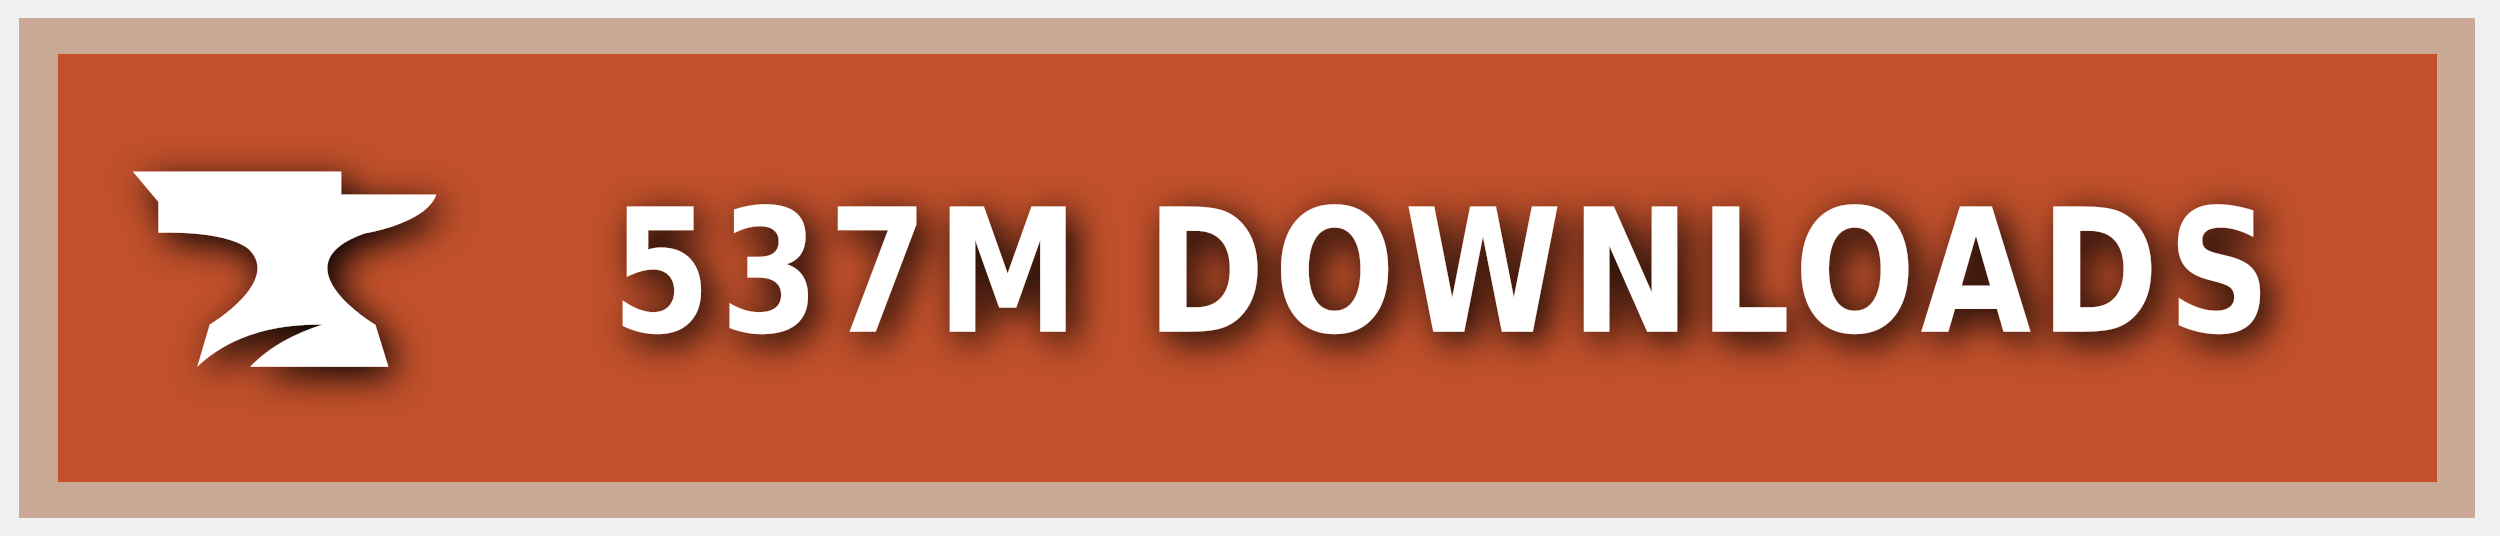
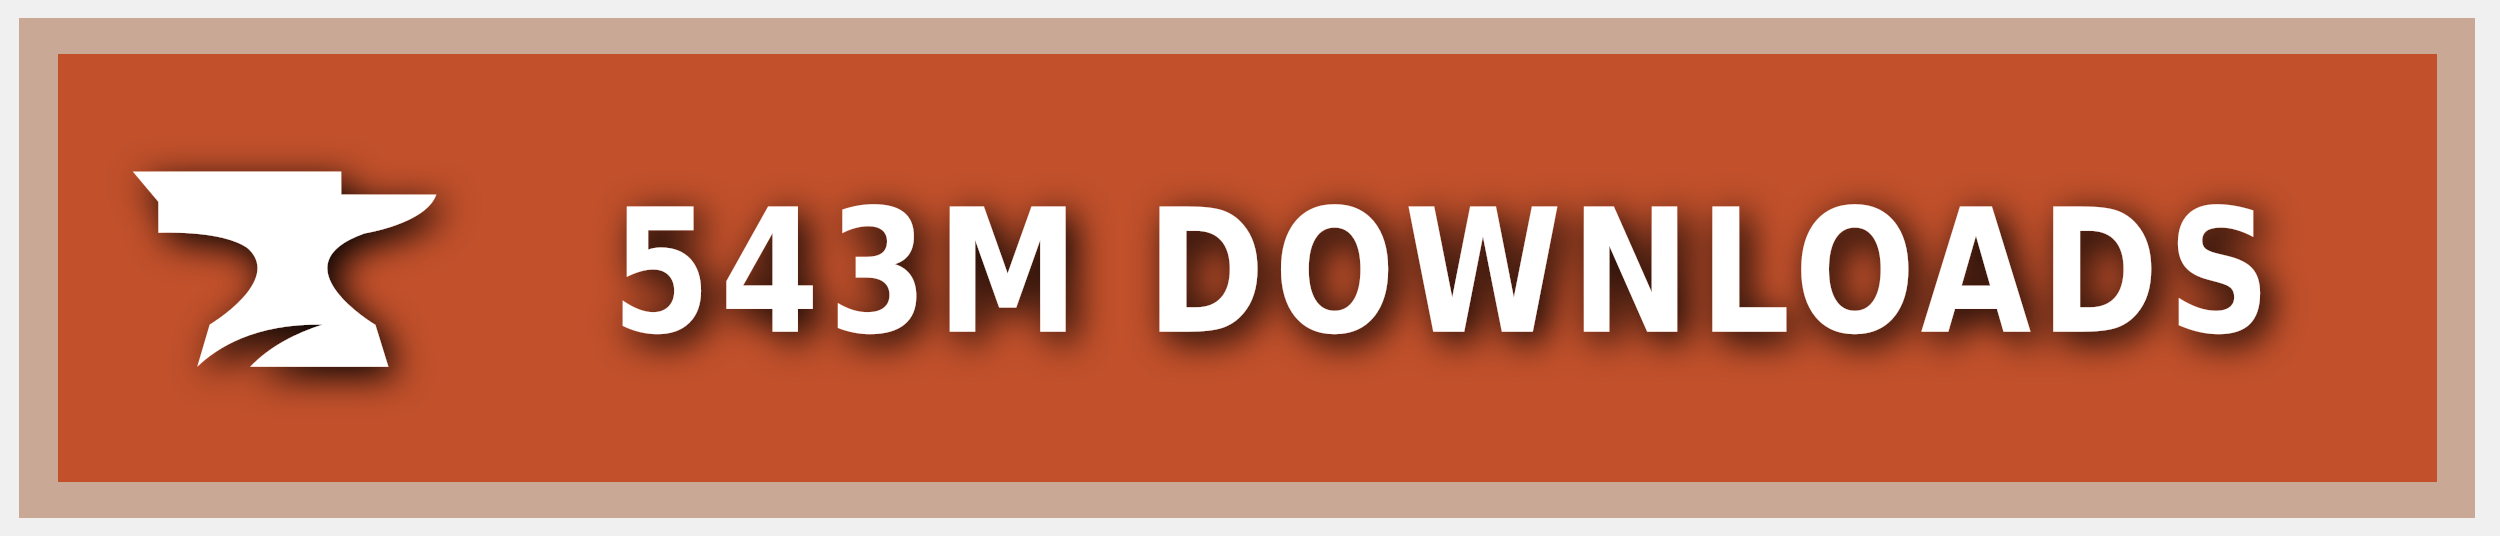
<svg xmlns="http://www.w3.org/2000/svg" xmlns:ns1="https://boxy-svg.com" width="140" height="30" role="img" aria-label="CURSEFORGE">
  <style> g:not(.noshadow) { filter: drop-shadow(0.5px 0.5px 1.0px black); } </style>
  <defs>
    <ns1:guide x="121.656" y="10.118" angle="90" />
    <ns1:guide x="127.198" y="17.628" angle="90" />
    <ns1:guide x="8.199" y="-3.08" angle="0" />
    <ns1:guide x="20.449" y="-4.101" angle="0" />
  </defs>
  <g class="noshadow" shape-rendering="crispEdges" style="" transform="matrix(1.074564, 0, 0, 1, 0, 0)">
    <rect x="1" y="1" width="128" height="28" style="fill: #F16436;" />
    <rect x="1" y="1" width="128" height="28" style="fill: rgba(0, 0, 0, 0.2);" />
    <rect x="2" y="2" width="126" height="26" style="fill: none; stroke-width:2px; stroke: rgba(211, 255, 255, 0.5);" />
  </g>
  <g style="" transform="matrix(1, 0, 0, 1, 1, 1)">
    <path class="st1" d="M 19.416 12.071 C 19.416 12.071 22.882 11.52 23.433 9.895 L 18.11 9.895 L 18.11 8.604 L 6.433 8.604 L 7.868 10.301 L 7.868 12.041 C 7.868 12.041 11.495 11.853 12.903 12.927 C 14.832 14.74 10.741 17.177 10.741 17.177 L 10.044 19.541 C 11.147 18.482 13.236 17.119 17.065 17.177 C 15.615 17.641 14.135 18.366 13.005 19.541 L 20.75 19.541 L 20.024 17.191 C 20.01 17.191 14.396 13.841 19.416 12.071 Z" style="fill: rgb(255, 255, 255);" />
  </g>
  <g fill="#fff" text-anchor="middle" font-family="Verdana,Geneva,DejaVu Sans,sans-serif" text-rendering="geometricPrecision" font-size="100" transform="matrix(1, 0, 0, 1, 13, 0)">
-     <text style="font-size: 80px; font-weight: 700; white-space: pre;" transform="matrix(0.1, 0, 0, 0.120296, 0, -3.678133)" x="677" y="185" letter-spacing="5">537M DOWNLOADS</text>
+     <text style="font-size: 80px; font-weight: 700; white-space: pre;" transform="matrix(0.1, 0, 0, 0.120296, 0, -3.678133)" x="677" y="185" letter-spacing="5">543M DOWNLOADS</text>
  </g>
</svg>
